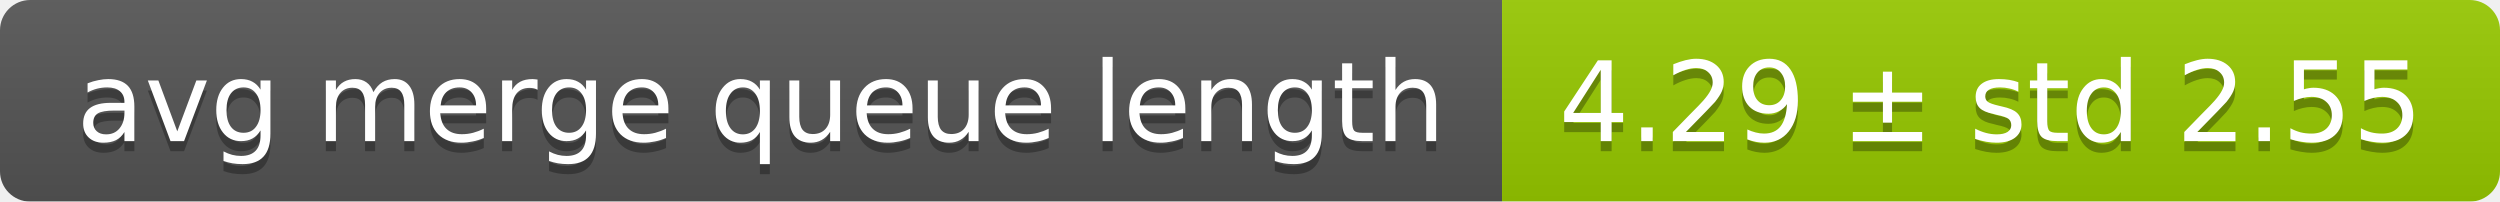
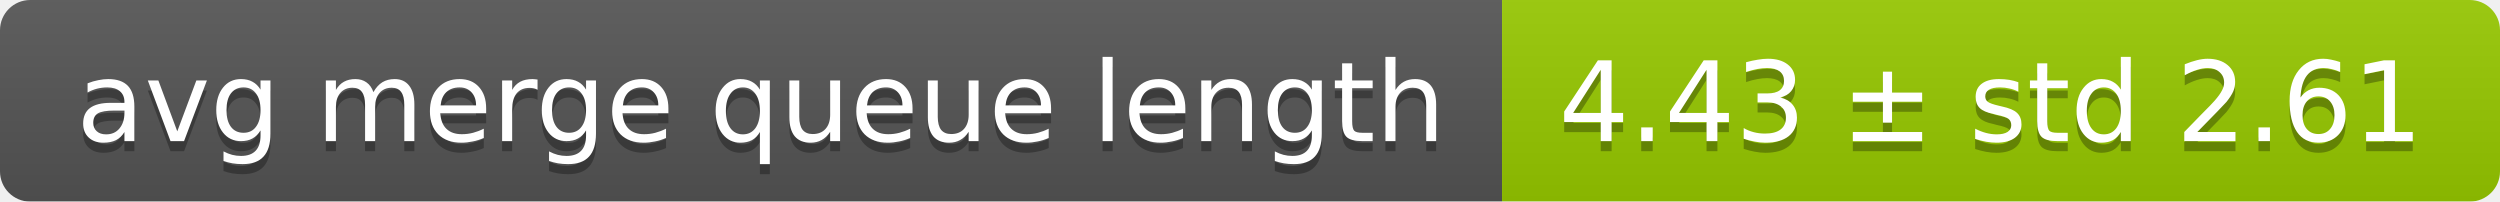
<svg xmlns="http://www.w3.org/2000/svg" width="248" height="20">
  <linearGradient id="smooth" x2="0" y2="100%">
    <stop offset="0" stop-color="#bbb" stop-opacity=".1" />
    <stop offset="1" stop-opacity=".1" />
  </linearGradient>
  <mask id="round">
    <rect width="248" height="20" rx="3" fill="#fff" />
  </mask>
  <g mask="url(#round)">
    <rect width="149" height="20" fill="#555" />
    <rect x="149" width="99" height="20" fill="#97ca00" />
    <rect width="248" height="20" fill="url(#smooth)" />
  </g>
  <g fill="#fff" text-anchor="middle" font-family="DejaVu Sans,Verdana,Geneva,sans-serif" font-size="11">
    <text x="75.5" y="15" fill="#010101" fill-opacity=".3">avg merge queue length</text>
    <text x="75.5" y="14">avg merge queue length</text>
-     <text x="197.5" y="15" fill="#010101" fill-opacity=".3">4.29 ± std 2.55</text>
-     <text x="197.5" y="14">4.29 ± std 2.55</text>
+     <text x="197.5" y="15" fill="#010101" fill-opacity=".3">4.43 ± std 2.61</text>
+     <text x="197.5" y="14">4.43 ± std 2.61</text>
  </g>
</svg>
